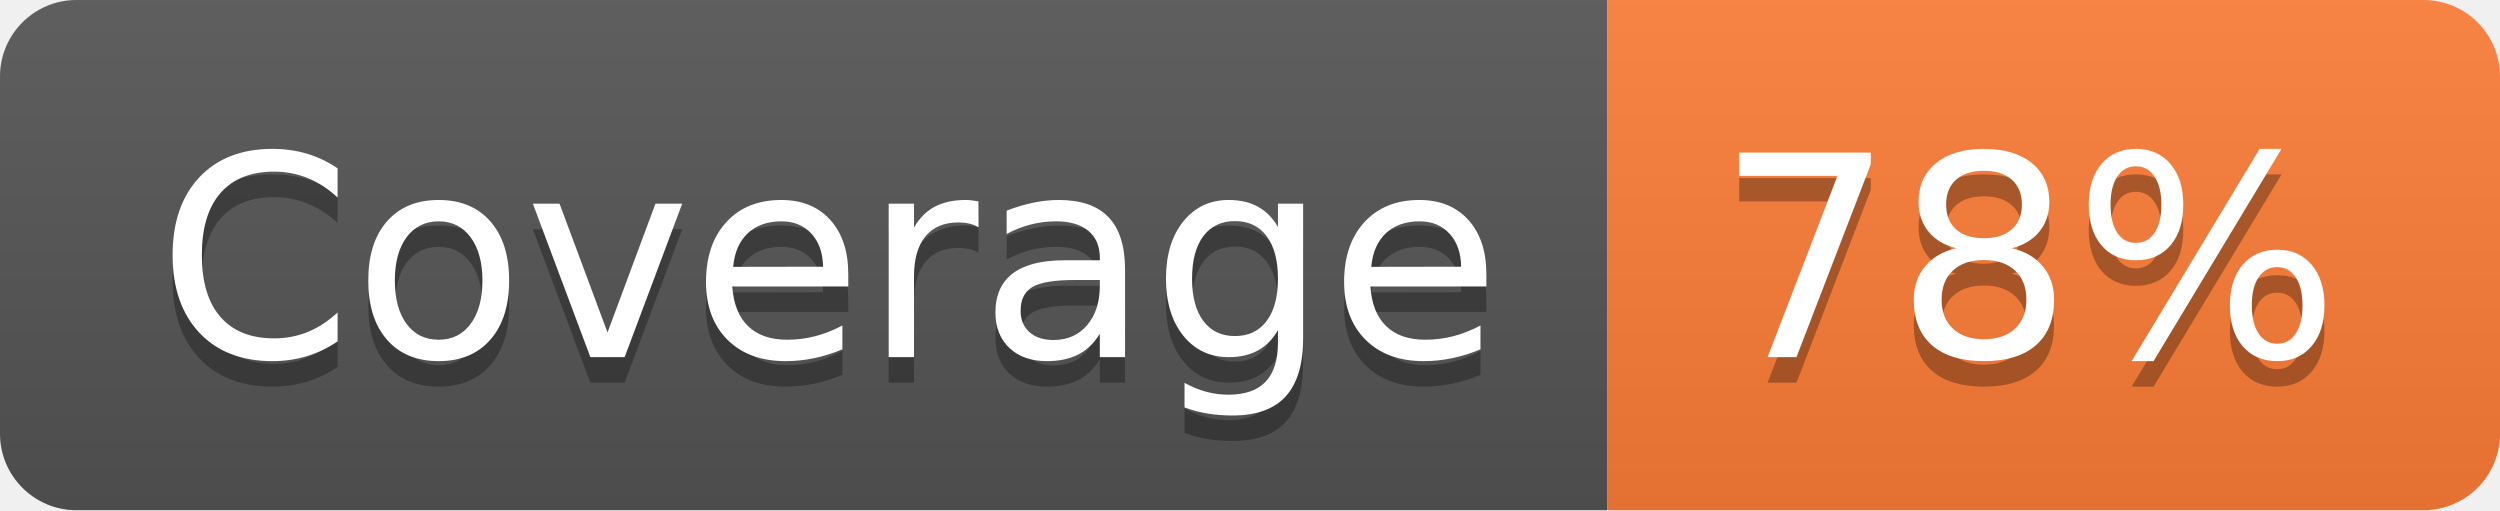
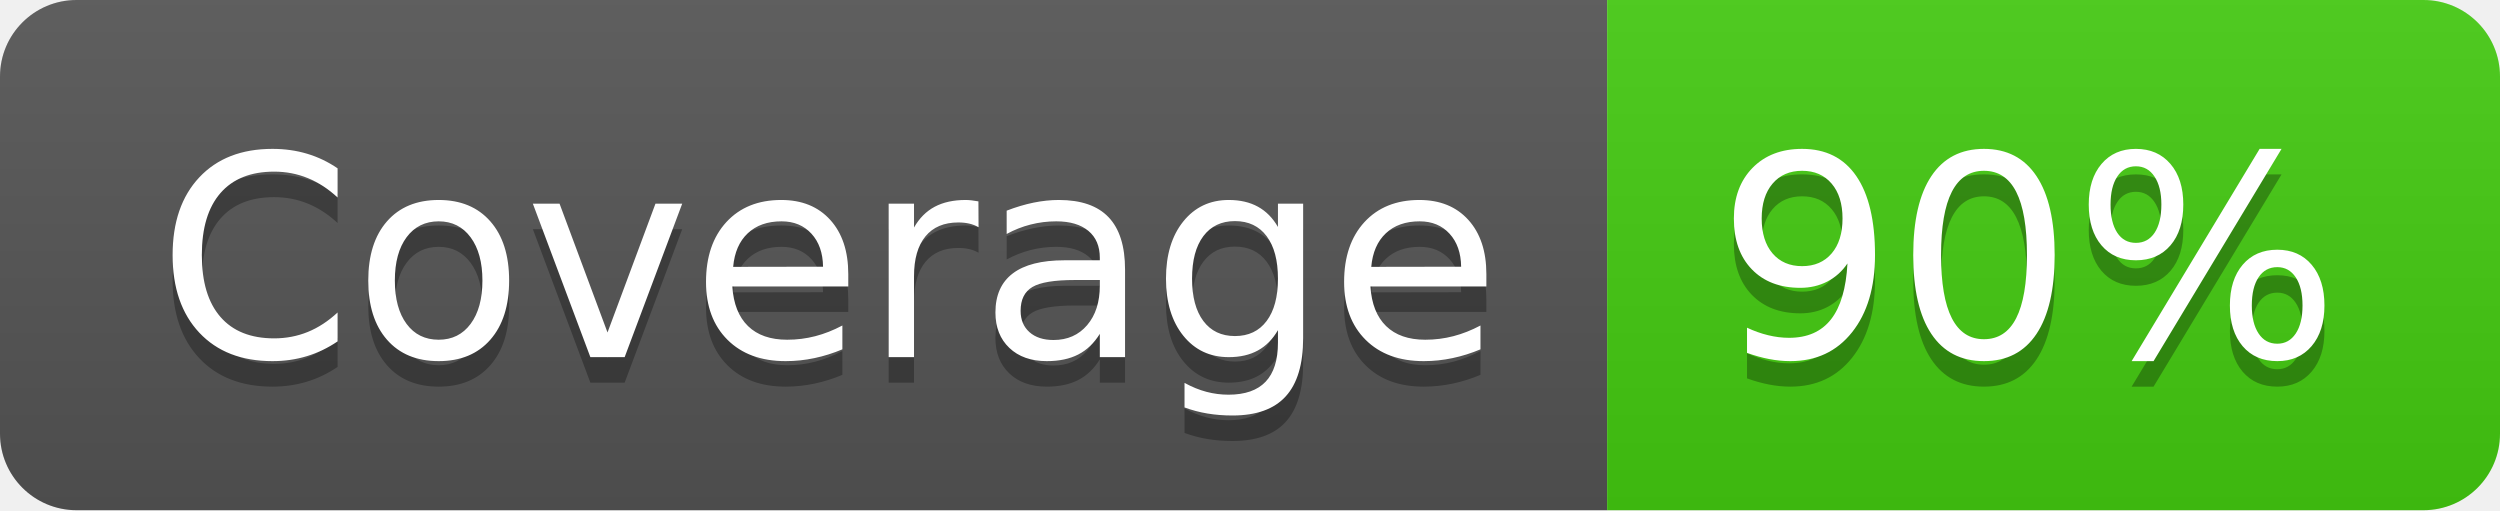
- <svg xmlns="http://www.w3.org/2000/svg" width="98" height="20" role="img" aria-label="Coverage: 78%">
+ <svg xmlns="http://www.w3.org/2000/svg" width="98" height="20" role="img" aria-label="Coverage: 90%">
  <linearGradient id="s" x2="0" y2="100%">
    <stop offset="0" stop-color="#bbb" stop-opacity=".1" />
    <stop offset="1" stop-opacity=".1" />
  </linearGradient>
  <clipPath id="r">
    <rect width="98" height="20" rx="3" fill="#fff" />
  </clipPath>
  <g clip-path="url(#r)">
    <rect width="63" height="20" fill="#555" />
-     <rect x="63" width="35" height="20" fill="#fe7d37" />
+     <rect x="63" width="35" height="20" fill="#4c1" />
    <rect width="98" height="20" fill="url(#s)" />
  </g>
  <g fill="#fff" text-anchor="middle" font-family="Verdana,Geneva,DejaVu Sans,sans-serif" text-rendering="geometricPrecision" font-size="110">
    <text aria-hidden="true" x="325" y="150" fill="#010101" fill-opacity=".3" transform="scale(.1)" textLength="530">Coverage</text>
    <text x="325" y="140" transform="scale(.1)" fill="#fff" textLength="530">Coverage</text>
-     <text aria-hidden="true" x="795" y="150" fill="#010101" fill-opacity=".3" transform="scale(.1)" textLength="250">78%</text>
-     <text x="795" y="140" transform="scale(.1)" fill="#fff" textLength="250">78%</text>
+     <text aria-hidden="true" x="795" y="150" fill="#010101" fill-opacity=".3" transform="scale(.1)" textLength="250">90%</text>
+     <text x="795" y="140" transform="scale(.1)" fill="#fff" textLength="250">90%</text>
  </g>
</svg>
